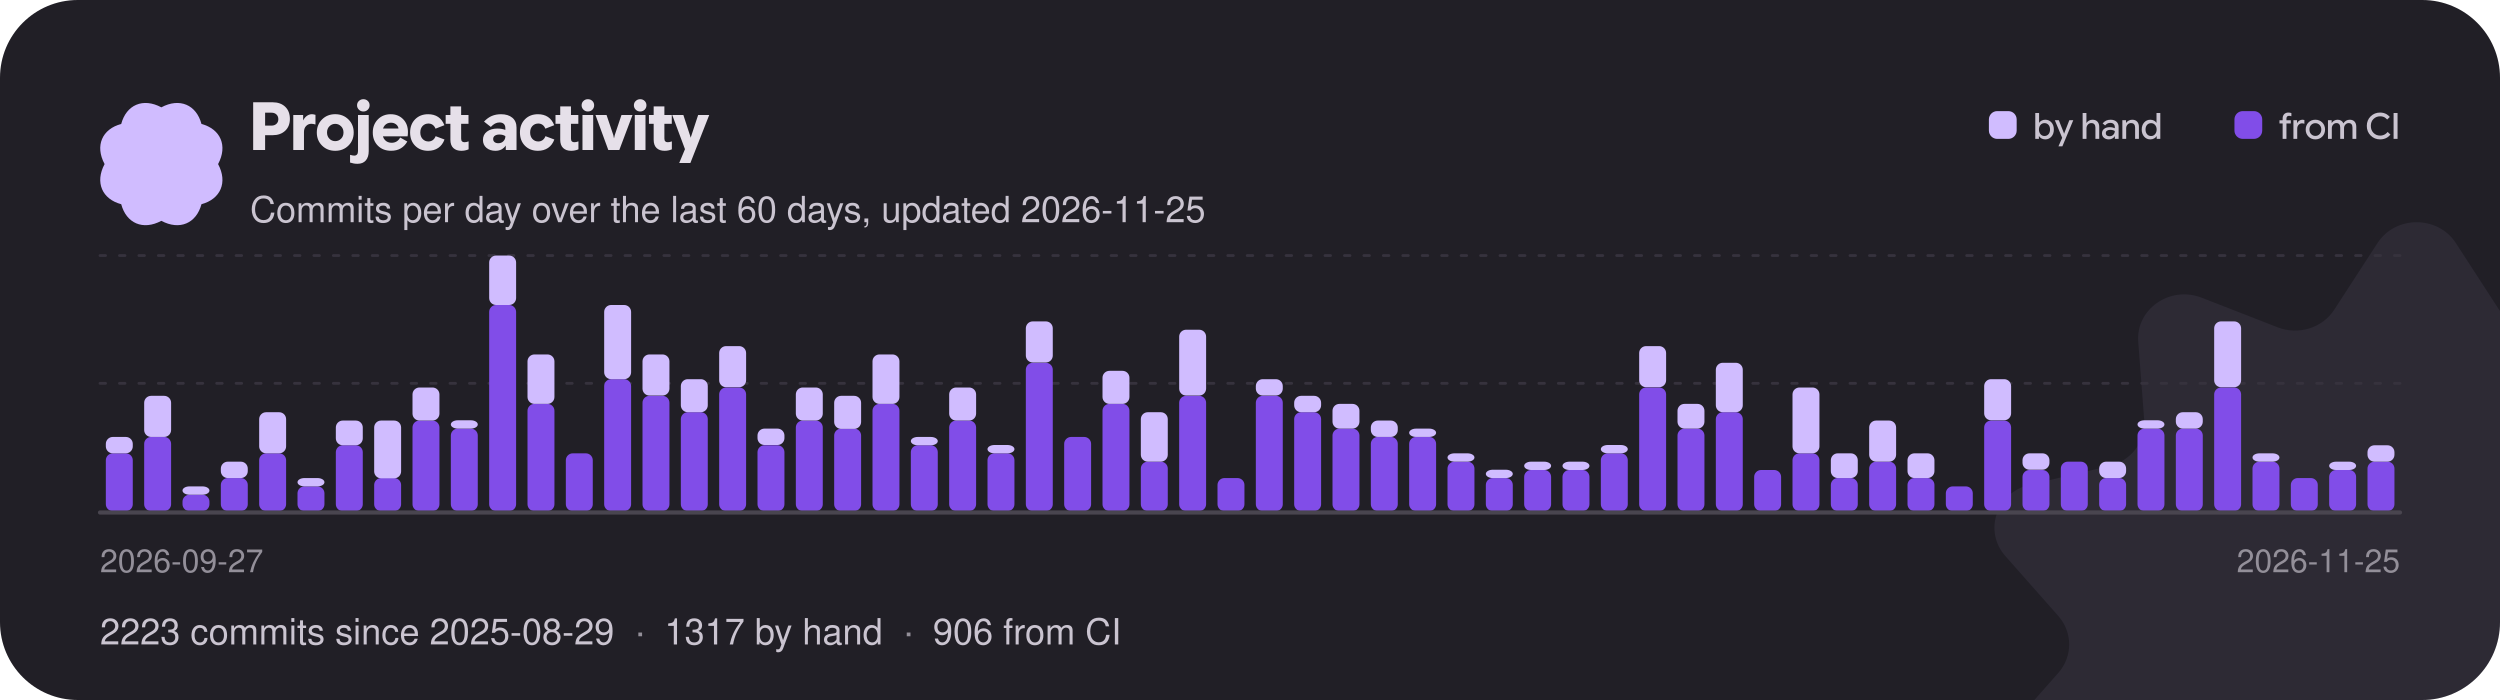
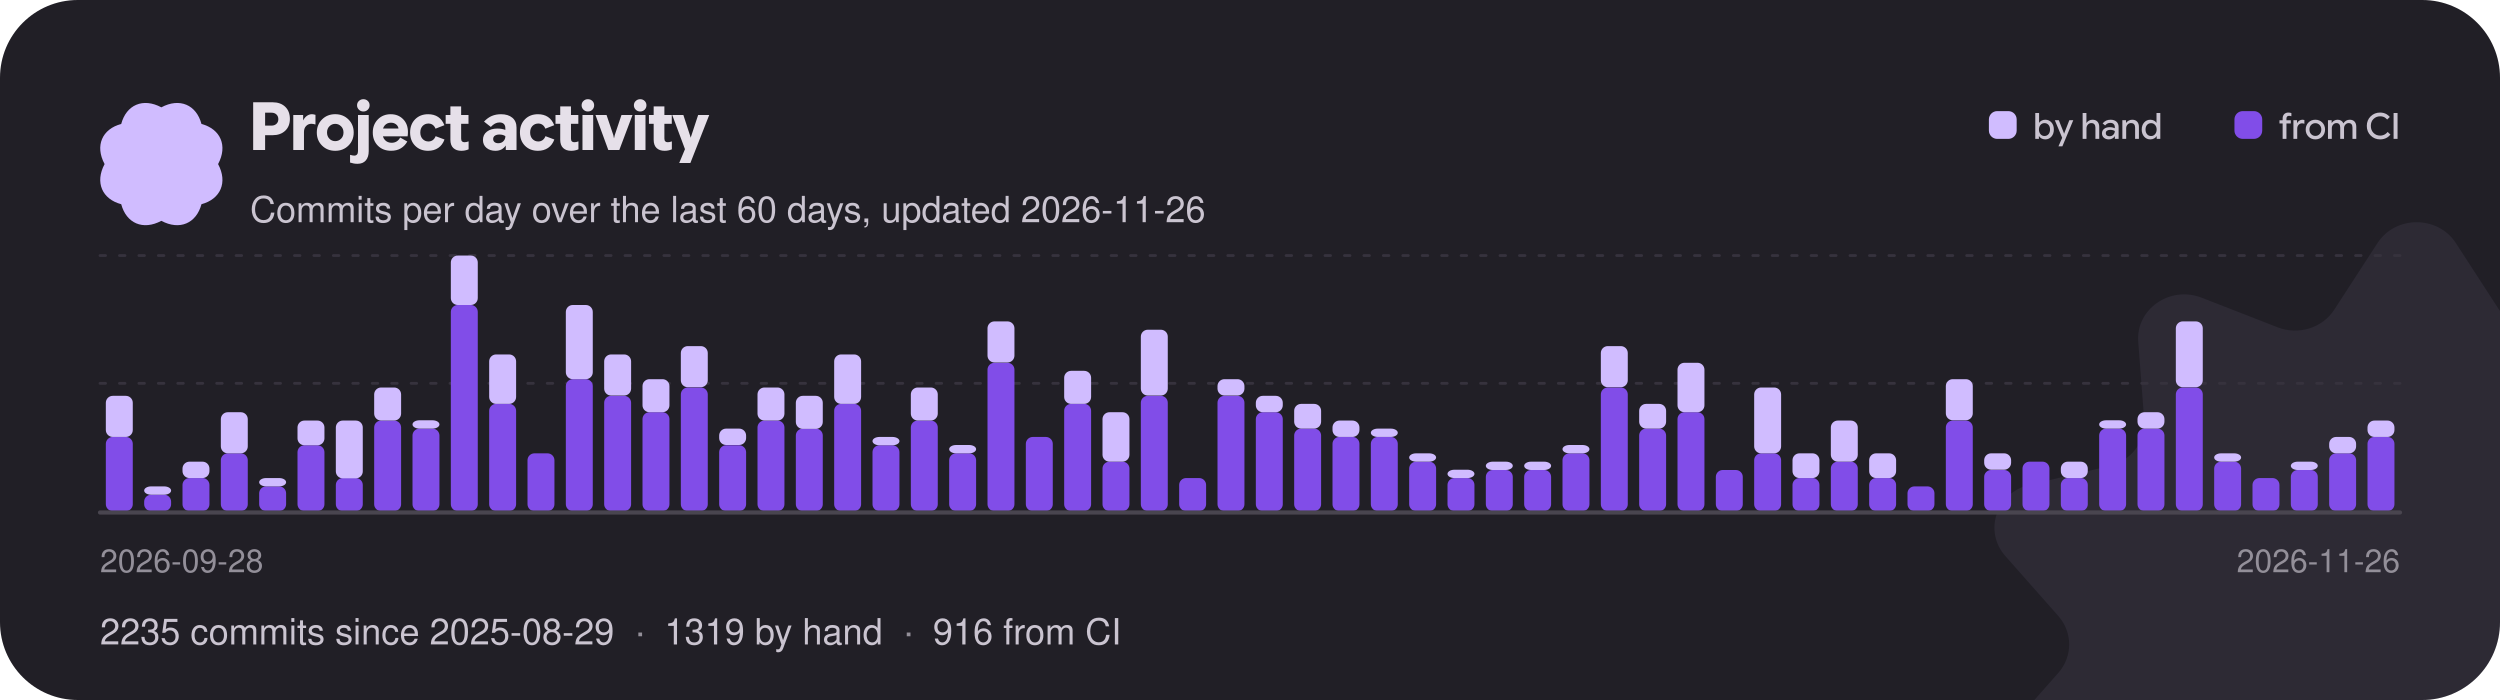
<svg xmlns="http://www.w3.org/2000/svg" width="900" height="252" viewBox="0 0 900 252" role="img" aria-label="Project activity: commits per day over the last 60 days">
  <style>text{font-family:"Google Sans Flex","Google Sans",-apple-system,"Segoe UI",Helvetica,Arial,sans-serif;font-weight:500}</style>
  <defs>
    <clipPath id="card">
      <rect width="900" height="252" rx="28" />
    </clipPath>
  </defs>
  <g clip-path="url(#card)">
    <rect width="900" height="252" fill="#211f26" />
    <g transform="translate(870 232) scale(0.95)">
      <g>
        <animateTransform attributeName="transform" type="rotate" from="0" to="360" dur="60s" repeatCount="indefinite" />
        <path transform="translate(-160 -160)" d="M145.149 7.904C151.979 -2.635 168.019 -2.635 174.849 7.904L191.239 33.165C195.729 40.093 204.799 42.91 212.689 39.83L241.469 28.603C253.479 23.92 266.449 32.932 265.509 45.3L263.239 74.95C262.609 83.08 268.209 90.45 276.489 92.4L306.679 99.49C319.269 102.45 324.229 117.03 315.859 126.51L295.799 149.21C290.299 155.44 290.299 164.56 295.799 170.79L315.859 193.49C324.229 202.97 319.269 217.55 306.679 220.51L276.489 227.6C268.209 229.55 262.609 236.92 263.239 245.05L265.509 274.7C266.449 287.07 253.479 296.08 241.469 291.4L212.689 280.17C204.799 277.09 195.729 279.91 191.239 286.84L174.849 312.1C168.019 322.63 151.979 322.63 145.149 312.1L128.759 286.84C124.269 279.91 115.199 277.09 107.309 280.17L78.529 291.4C66.519 296.08 53.549 287.07 54.489 274.7L56.759 245.05C57.389 236.92 51.789 229.55 43.509 227.6L13.319 220.51C0.729 217.55 -4.231 202.97 4.139 193.49L24.199 170.79C29.699 164.56 29.699 155.44 24.199 149.21L4.139 126.51C-4.231 117.03 0.729 102.45 13.319 99.49L43.509 92.4C51.789 90.45 57.389 83.08 56.759 74.95L54.489 45.3C53.549 32.932 66.519 23.92 78.529 28.603L107.309 39.83C115.199 42.91 124.269 40.093 128.759 33.165L145.149 7.904Z" fill="#d0bcff" fill-opacity="0.07" />
      </g>
    </g>
    <g transform="translate(58 59) scale(0.1375)">
      <g>
        <animateTransform attributeName="transform" type="rotate" from="360" to="0" dur="18s" repeatCount="indefinite" />
        <path transform="translate(-189.4 -189.5)" d="M338.584 189.998C364.427 238.164 344.902 281.771 295.066 295.061C281.771 344.902 238.164 364.422 189.998 338.584C141.831 364.427 98.225 344.902 84.934 295.066C35.098 281.771 15.573 238.164 41.416 189.998C15.573 141.831 35.098 98.225 84.934 84.934C98.225 35.098 141.831 15.573 189.998 41.416C238.164 15.573 281.771 35.098 295.061 84.934C344.902 98.225 364.422 141.831 338.584 189.998Z" fill="#d0bcff" />
      </g>
    </g>
    <path aria-hidden="true" transform="translate(90 54)" fill="#e6e0e9" d="M1.14 0Q1.14 0 1.14 0Q1.14 0 1.14 0V-17.18Q1.14 -17.18 1.14 -17.18Q1.14 -17.18 1.14 -17.18H8.16Q10.97 -17.18 12.67 -15.57Q14.36 -13.96 14.36 -11.18Q14.36 -8.52 12.66 -6.92Q10.96 -5.33 8.16 -5.33H3.62V-8.78H7.75Q8.83 -8.78 9.52 -9.42Q10.2 -10.06 10.2 -11.1Q10.2 -12.14 9.52 -12.79Q8.84 -13.43 7.76 -13.43H5.44V0Q5.44 0 5.44 0Q5.44 0 5.44 0ZM15.58 0Q15.58 0 15.58 0Q15.58 0 15.58 0V-12.6Q15.58 -12.6 15.58 -12.6Q15.58 -12.6 15.58 -12.6H19.13Q19.13 -12.6 19.13 -12.6Q19.13 -12.6 19.13 -12.6V-10.31L18.83 -10.66H19.15Q19.7 -11.78 20.56 -12.34Q21.41 -12.89 22.3 -12.89Q22.58 -12.89 22.87 -12.83Q23.16 -12.78 23.57 -12.66Q23.57 -12.66 23.57 -12.66Q23.57 -12.66 23.57 -12.66V-9.18Q23.57 -9.18 23.57 -9.18Q23.57 -9.18 23.57 -9.18Q23.11 -9.32 22.75 -9.38Q22.39 -9.44 22.08 -9.44Q20.99 -9.44 20.21 -8.65Q19.43 -7.86 19.43 -6.46V0Q19.43 0 19.43 0Q19.43 0 19.43 0ZM30.68 0.29Q27.83 0.29 25.94 -1.59Q24.05 -3.47 24.05 -6.3Q24.05 -9.13 25.94 -11.01Q27.83 -12.89 30.68 -12.89Q33.54 -12.89 35.44 -11Q37.33 -9.12 37.33 -6.3Q37.33 -3.47 35.44 -1.59Q33.54 0.29 30.68 0.29ZM30.68 -3.19Q31.91 -3.19 32.78 -4.06Q33.66 -4.92 33.66 -6.3Q33.66 -7.68 32.78 -8.54Q31.91 -9.41 30.68 -9.41Q29.46 -9.41 28.6 -8.54Q27.73 -7.68 27.73 -6.3Q27.73 -4.92 28.59 -4.06Q29.45 -3.19 30.68 -3.19ZM38.71 4.97Q37.96 4.97 37.37 4.86Q36.78 4.75 36.02 4.52Q36.02 4.52 36.02 4.52Q36.02 4.52 36.02 4.52V1.74Q36.02 1.74 36.02 1.74Q36.02 1.74 36.02 1.74Q36.55 1.88 36.9 1.95Q37.25 2.02 37.54 2.02Q38.17 2.02 38.53 1.61Q38.88 1.21 38.88 0.4V-12.6Q38.88 -12.6 38.88 -12.6Q38.88 -12.6 38.88 -12.6H42.74Q42.74 -12.6 42.74 -12.6Q42.74 -12.6 42.74 -12.6V0.41Q42.74 2.52 41.71 3.74Q40.67 4.97 38.71 4.97ZM40.8 -13.86Q39.86 -13.86 39.2 -14.52Q38.54 -15.18 38.54 -16.09Q38.54 -17.04 39.21 -17.66Q39.88 -18.29 40.8 -18.29Q41.77 -18.29 42.41 -17.66Q43.06 -17.04 43.06 -16.09Q43.06 -15.17 42.41 -14.51Q41.77 -13.86 40.8 -13.86ZM50.78 0.28Q47.84 0.28 46.02 -1.57Q44.2 -3.41 44.2 -6.3Q44.2 -9.13 46.01 -11Q47.83 -12.88 50.68 -12.88Q53.35 -12.88 55.1 -11.12Q56.86 -9.36 56.86 -6.46Q56.86 -6.08 56.83 -5.7Q56.8 -5.32 56.74 -4.91Q56.74 -4.91 56.74 -4.91Q56.74 -4.91 56.74 -4.91H46.08V-7.73H53.46Q53.33 -8.65 52.57 -9.24Q51.82 -9.83 50.72 -9.83Q49.37 -9.83 48.52 -8.87Q47.68 -7.91 47.68 -6.25Q47.68 -4.56 48.59 -3.58Q49.51 -2.6 50.99 -2.6Q52.01 -2.6 52.78 -3.07Q53.54 -3.53 54.07 -4.49Q54.07 -4.49 54.07 -4.49Q54.07 -4.49 54.07 -4.49L56.63 -3.05Q56.63 -3.05 56.63 -3.05Q56.63 -3.05 56.63 -3.05Q55.73 -1.46 54.28 -0.59Q52.84 0.28 50.78 0.28ZM64.13 0.29Q61.25 0.29 59.44 -1.54Q57.64 -3.37 57.64 -6.31Q57.64 -9.24 59.45 -11.06Q61.26 -12.88 64.14 -12.88Q66.25 -12.88 67.73 -11.89Q69.2 -10.91 69.98 -8.93Q69.98 -8.93 69.98 -8.93Q69.98 -8.93 69.98 -8.93L66.79 -7.68Q66.79 -7.68 66.79 -7.68Q66.79 -7.68 66.79 -7.68Q66.42 -8.59 65.77 -9.06Q65.12 -9.53 64.24 -9.53Q62.98 -9.53 62.14 -8.65Q61.31 -7.76 61.31 -6.31Q61.31 -4.85 62.15 -3.96Q62.99 -3.07 64.24 -3.07Q65.14 -3.07 65.81 -3.57Q66.48 -4.07 66.83 -4.98Q66.83 -4.98 66.83 -4.98Q66.83 -4.98 66.83 -4.98L70.02 -3.78Q70.02 -3.78 70.02 -3.78Q70.02 -3.78 70.02 -3.78Q69.3 -1.8 67.78 -0.76Q66.25 0.29 64.13 0.29ZM76.08 0.29Q74.27 0.29 73.21 -0.7Q72.14 -1.69 72.14 -3.71V-15.7Q72.14 -15.7 72.14 -15.7Q72.14 -15.7 72.14 -15.7H76.01Q76.01 -15.7 76.01 -15.7Q76.01 -15.7 76.01 -15.7V-4.18Q76.01 -3.42 76.32 -3.11Q76.63 -2.8 77.2 -2.8Q77.54 -2.8 77.9 -2.87Q78.25 -2.95 78.7 -3.11Q78.7 -3.11 78.7 -3.11Q78.7 -3.11 78.7 -3.11V-0.24Q78.7 -0.24 78.7 -0.24Q78.7 -0.24 78.7 -0.24Q78.04 0.04 77.4 0.16Q76.76 0.29 76.08 0.29ZM70.44 -9.43Q70.44 -9.43 70.44 -9.43Q70.44 -9.43 70.44 -9.43V-12.6Q70.44 -12.6 70.44 -12.6Q70.44 -12.6 70.44 -12.6H78.66Q78.66 -12.6 78.66 -12.6Q78.66 -12.6 78.66 -12.6V-9.43Q78.66 -9.43 78.66 -9.43Q78.66 -9.43 78.66 -9.43ZM88.34 0.29Q86.39 0.29 85.12 -0.78Q83.86 -1.85 83.86 -3.62Q83.86 -5.53 85.3 -6.62Q86.74 -7.72 89.05 -7.72Q89.87 -7.72 90.56 -7.6Q91.26 -7.48 91.93 -7.24V-7.86Q91.93 -8.84 91.39 -9.38Q90.84 -9.92 89.87 -9.92Q88.99 -9.92 88.21 -9.52Q87.43 -9.11 86.7 -8.3Q86.7 -8.3 86.7 -8.3Q86.7 -8.3 86.7 -8.3L84.25 -10.22Q84.25 -10.22 84.25 -10.22Q84.25 -10.22 84.25 -10.22Q85.58 -11.64 87.06 -12.26Q88.54 -12.88 90.37 -12.88Q92.93 -12.88 94.44 -11.62Q95.95 -10.37 95.95 -8.02V0Q95.95 0 95.95 0Q95.95 0 95.95 0H92.08Q92.08 0 92.08 0Q92.08 0 92.08 0V-2.41L92.68 -1.62H92.08Q91.46 -0.7 90.53 -0.2Q89.59 0.29 88.34 0.29ZM89.39 -2.44Q90.52 -2.44 91.22 -3.16Q91.93 -3.88 91.93 -4.91V-4.99Q91.48 -5.29 90.94 -5.43Q90.4 -5.57 89.78 -5.57Q88.75 -5.57 88.15 -5.15Q87.54 -4.73 87.54 -3.97Q87.54 -3.25 88.04 -2.84Q88.54 -2.44 89.39 -2.44ZM103.67 0.29Q100.79 0.29 98.98 -1.54Q97.18 -3.37 97.18 -6.31Q97.18 -9.24 98.99 -11.06Q100.8 -12.88 103.68 -12.88Q105.79 -12.88 107.27 -11.89Q108.74 -10.91 109.52 -8.93Q109.52 -8.93 109.52 -8.93Q109.52 -8.93 109.52 -8.93L106.33 -7.68Q106.33 -7.68 106.33 -7.68Q106.33 -7.68 106.33 -7.68Q105.96 -8.59 105.31 -9.06Q104.66 -9.53 103.78 -9.53Q102.52 -9.53 101.68 -8.65Q100.85 -7.76 100.85 -6.31Q100.85 -4.85 101.69 -3.96Q102.53 -3.07 103.78 -3.07Q104.68 -3.07 105.35 -3.57Q106.02 -4.07 106.37 -4.98Q106.37 -4.98 106.37 -4.98Q106.37 -4.98 106.37 -4.98L109.56 -3.78Q109.56 -3.78 109.56 -3.78Q109.56 -3.78 109.56 -3.78Q108.84 -1.8 107.32 -0.76Q105.79 0.29 103.67 0.29ZM115.62 0.29Q113.81 0.29 112.75 -0.7Q111.68 -1.69 111.68 -3.71V-15.7Q111.68 -15.7 111.68 -15.7Q111.68 -15.7 111.68 -15.7H115.55Q115.55 -15.7 115.55 -15.7Q115.55 -15.7 115.55 -15.7V-4.18Q115.55 -3.42 115.86 -3.11Q116.17 -2.8 116.74 -2.8Q117.08 -2.8 117.44 -2.87Q117.79 -2.95 118.24 -3.11Q118.24 -3.11 118.24 -3.11Q118.24 -3.11 118.24 -3.11V-0.24Q118.24 -0.24 118.24 -0.24Q118.24 -0.24 118.24 -0.24Q117.58 0.04 116.94 0.16Q116.3 0.29 115.62 0.29ZM109.98 -9.43Q109.98 -9.43 109.98 -9.43Q109.98 -9.43 109.98 -9.43V-12.6Q109.98 -12.6 109.98 -12.6Q109.98 -12.6 109.98 -12.6H118.2Q118.2 -12.6 118.2 -12.6Q118.2 -12.6 118.2 -12.6V-9.43Q118.2 -9.43 118.2 -9.43Q118.2 -9.43 118.2 -9.43ZM119.69 0Q119.69 0 119.69 0Q119.69 0 119.69 0V-12.6Q119.69 -12.6 119.69 -12.6Q119.69 -12.6 119.69 -12.6H123.55Q123.55 -12.6 123.55 -12.6Q123.55 -12.6 123.55 -12.6V0Q123.55 0 123.55 0Q123.55 0 123.55 0ZM121.63 -13.86Q120.7 -13.86 120.04 -14.52Q119.38 -15.18 119.38 -16.09Q119.38 -17.04 120.04 -17.66Q120.71 -18.29 121.63 -18.29Q122.6 -18.29 123.25 -17.66Q123.89 -17.04 123.89 -16.09Q123.89 -15.17 123.25 -14.51Q122.6 -13.86 121.63 -13.86ZM128.99 0Q128.99 0 128.99 0Q128.99 0 128.99 0L124.37 -12.6Q124.37 -12.6 124.37 -12.6Q124.37 -12.6 124.37 -12.6H128.36Q128.36 -12.6 128.36 -12.6Q128.36 -12.6 128.36 -12.6L130.79 -5.39L131.03 -4.21H131.05L131.32 -5.39L133.73 -12.6Q133.73 -12.6 133.73 -12.6Q133.73 -12.6 133.73 -12.6H137.7Q137.7 -12.6 137.7 -12.6Q137.7 -12.6 137.7 -12.6L132.95 0Q132.95 0 132.95 0Q132.95 0 132.95 0ZM138.52 0Q138.52 0 138.52 0Q138.52 0 138.52 0V-12.6Q138.52 -12.6 138.52 -12.6Q138.52 -12.6 138.52 -12.6H142.38Q142.38 -12.6 142.38 -12.6Q142.38 -12.6 142.38 -12.6V0Q142.38 0 142.38 0Q142.38 0 142.38 0ZM140.46 -13.86Q139.52 -13.86 138.86 -14.52Q138.2 -15.18 138.2 -16.09Q138.2 -17.04 138.87 -17.66Q139.54 -18.29 140.46 -18.29Q141.43 -18.29 142.07 -17.66Q142.72 -17.04 142.72 -16.09Q142.72 -15.17 142.07 -14.51Q141.43 -13.86 140.46 -13.86ZM149.26 0.29Q147.44 0.29 146.38 -0.7Q145.32 -1.69 145.32 -3.71V-15.7Q145.32 -15.7 145.32 -15.7Q145.32 -15.7 145.32 -15.7H149.18Q149.18 -15.7 149.18 -15.7Q149.18 -15.7 149.18 -15.7V-4.18Q149.18 -3.42 149.5 -3.11Q149.81 -2.8 150.37 -2.8Q150.72 -2.8 151.07 -2.87Q151.43 -2.95 151.87 -3.11Q151.87 -3.11 151.87 -3.11Q151.87 -3.11 151.87 -3.11V-0.24Q151.87 -0.24 151.87 -0.24Q151.87 -0.24 151.87 -0.24Q151.21 0.04 150.58 0.16Q149.94 0.29 149.26 0.29ZM143.62 -9.43Q143.62 -9.43 143.62 -9.43Q143.62 -9.43 143.62 -9.43V-12.6Q143.62 -12.6 143.62 -12.6Q143.62 -12.6 143.62 -12.6H151.84Q151.84 -12.6 151.84 -12.6Q151.84 -12.6 151.84 -12.6V-9.43Q151.84 -9.43 151.84 -9.43Q151.84 -9.43 151.84 -9.43ZM154.51 4.69Q154.51 4.69 154.49 4.73Q154.48 4.78 154.51 4.69L156.92 -1.09L156.86 0.42L152 -12.6Q152 -12.6 152 -12.6Q152 -12.6 152 -12.6H156.01Q156.01 -12.6 156.01 -12.6Q156.01 -12.6 156.01 -12.6L158.5 -4.96L158.64 -4.43H158.65L158.81 -4.94L161.33 -12.6Q161.33 -12.6 161.33 -12.6Q161.33 -12.6 161.33 -12.6H165.32Q165.32 -12.6 165.32 -12.6Q165.32 -12.6 165.32 -12.6L158.53 4.69Q158.52 4.73 158.53 4.71Q158.53 4.69 158.53 4.69Z" />
-     <text x="90" y="80" font-size="13" fill="#cac4d0">Commits per day over the last 60 days, updated 2026-11-25</text>
+     <text x="90" y="80" font-size="13" fill="#cac4d0">Commits per day over the last 60 days, updated 2026-11-26</text>
    <rect x="716.0" y="40" width="10" height="10" rx="3" fill="#d0bcff" />
    <path aria-hidden="true" transform="translate(732.0 50)" fill="#cac4d0" d="M4.29 0.18Q3.53 0.18 2.92 -0.16Q2.31 -0.5 2 -1.06H1.67L2 -1.37V0Q2 0 2 0Q2 0 2 0H0.7Q0.7 0 0.7 0Q0.7 0 0.7 0V-9.31Q0.7 -9.31 0.7 -9.31Q0.7 -9.31 0.7 -9.31H2.07Q2.07 -9.31 2.07 -9.31Q2.07 -9.31 2.07 -9.31V-5.65L2.05 -5.73Q2.36 -6.26 2.96 -6.58Q3.57 -6.9 4.3 -6.9Q5.63 -6.9 6.51 -5.94Q7.39 -4.97 7.39 -3.37Q7.39 -1.79 6.51 -0.81Q5.64 0.18 4.29 0.18ZM4.02 -1.04Q4.88 -1.04 5.44 -1.67Q6.01 -2.29 6.01 -3.37Q6.01 -4.44 5.45 -5.06Q4.88 -5.68 4.02 -5.68Q3.17 -5.68 2.6 -5.04Q2.02 -4.41 2.02 -3.37Q2.02 -2.37 2.59 -1.7Q3.15 -1.04 4.02 -1.04ZM9.04 2.67Q9.04 2.67 9.03 2.67Q9.03 2.68 9.04 2.67L10.53 -0.71L10.56 0.04L7.73 -6.73Q7.73 -6.73 7.73 -6.73Q7.73 -6.73 7.73 -6.73H9.17Q9.17 -6.73 9.17 -6.73Q9.17 -6.73 9.17 -6.73L10.94 -2.26L11.06 -1.87H11.09L11.22 -2.26L12.96 -6.73Q12.95 -6.73 12.96 -6.73Q12.96 -6.73 12.96 -6.73H14.38Q14.38 -6.73 14.38 -6.73Q14.38 -6.73 14.38 -6.73L10.46 2.67Q10.46 2.67 10.46 2.67Q10.46 2.67 10.46 2.67ZM17.75 0Q17.75 0 17.75 0Q17.75 0 17.75 0V-9.31Q17.75 -9.31 17.75 -9.31Q17.75 -9.31 17.75 -9.31H19.11Q19.11 -9.31 19.11 -9.31Q19.11 -9.31 19.11 -9.31V-5.73H19.13Q19.43 -6.25 20.02 -6.57Q20.6 -6.9 21.29 -6.9Q22.44 -6.9 23.08 -6.21Q23.72 -5.51 23.72 -4.34V0Q23.72 0 23.72 0Q23.72 0 23.72 0H22.35Q22.35 0 22.35 0Q22.35 0 22.35 0V-4.06Q22.35 -4.82 21.97 -5.26Q21.6 -5.69 20.86 -5.69Q20.15 -5.69 19.64 -5.14Q19.13 -4.58 19.13 -3.78V0Q19.13 0 19.13 0Q19.13 0 19.13 0ZM27.16 0.18Q26.08 0.18 25.4 -0.42Q24.71 -1.02 24.71 -1.99Q24.71 -3.02 25.48 -3.61Q26.25 -4.21 27.49 -4.21Q28.03 -4.21 28.51 -4.11Q28.98 -4 29.33 -3.84V-4.28Q29.33 -4.97 28.88 -5.37Q28.44 -5.77 27.7 -5.77Q27.12 -5.77 26.69 -5.54Q26.25 -5.32 25.84 -4.84Q25.84 -4.84 25.84 -4.84Q25.84 -4.84 25.84 -4.84L24.94 -5.58Q24.94 -5.58 24.94 -5.58Q24.94 -5.58 24.94 -5.58Q25.58 -6.3 26.25 -6.6Q26.92 -6.9 27.83 -6.9Q29.14 -6.9 29.92 -6.21Q30.7 -5.51 30.7 -4.32V0Q30.7 0 30.7 0Q30.7 0 30.7 0H29.35Q29.35 0 29.35 0Q29.35 0 29.35 0V-1.46L29.69 -0.99H29.33Q29.02 -0.45 28.45 -0.14Q27.88 0.18 27.16 0.18ZM27.45 -0.95Q28.24 -0.95 28.78 -1.49Q29.33 -2.03 29.33 -2.81V-2.83Q29.04 -3.02 28.61 -3.14Q28.18 -3.26 27.72 -3.26Q26.96 -3.26 26.52 -2.95Q26.08 -2.65 26.08 -2.07Q26.08 -1.55 26.45 -1.25Q26.83 -0.95 27.45 -0.95ZM32.05 0V-6.73Q32.05 -6.73 32.05 -6.73Q32.05 -6.73 32.05 -6.73H33.37Q33.37 -6.73 33.37 -6.73Q33.37 -6.73 33.37 -6.73V-5.53L33.2 -5.73H33.39Q33.7 -6.25 34.3 -6.57Q34.91 -6.9 35.58 -6.9Q36.73 -6.9 37.37 -6.21Q38.01 -5.52 38.01 -4.34V0Q38.01 0 38.01 0Q38.01 0 38.01 0H36.64Q36.64 0 36.64 0Q36.64 0 36.64 0V-4.06Q36.64 -4.83 36.27 -5.26Q35.9 -5.69 35.13 -5.69Q34.42 -5.69 33.92 -5.15Q33.42 -4.61 33.42 -3.8V0Q33.42 0 33.42 0Q33.42 0 33.42 0H32.05Q32.05 0 32.05 0Q32.05 0 32.05 0ZM42.11 0.18Q40.77 0.18 39.9 -0.8Q39.02 -1.77 39.02 -3.36Q39.02 -4.95 39.91 -5.92Q40.79 -6.9 42.13 -6.9Q42.86 -6.9 43.47 -6.57Q44.07 -6.25 44.36 -5.72L44.34 -5.65V-9.31Q44.34 -9.31 44.34 -9.31Q44.34 -9.31 44.34 -9.31H45.71Q45.71 -9.31 45.71 -9.31Q45.71 -9.31 45.71 -9.31V0Q45.71 0 45.71 0Q45.71 0 45.71 0H44.41Q44.41 0 44.41 0Q44.41 0 44.41 0V-1.29L44.64 -1.05H44.41Q44.1 -0.49 43.49 -0.16Q42.88 0.18 42.11 0.18ZM42.39 -1.03Q43.26 -1.03 43.82 -1.7Q44.39 -2.36 44.39 -3.37Q44.39 -4.39 43.81 -5.03Q43.24 -5.67 42.39 -5.67Q41.53 -5.67 40.96 -5.05Q40.39 -4.43 40.39 -3.36Q40.39 -2.29 40.96 -1.66Q41.53 -1.03 42.39 -1.03Z" />
    <rect x="804.4" y="40" width="10" height="10" rx="3" fill="#814de8" />
    <path aria-hidden="true" transform="translate(820.4 50)" fill="#cac4d0" d="M0.21 -5.55Q0.21 -5.55 0.21 -5.55Q0.21 -5.55 0.21 -5.55V-6.71Q0.21 -6.71 0.21 -6.71Q0.21 -6.71 0.21 -6.71H4.29Q4.29 -6.71 4.29 -6.71Q4.29 -6.71 4.29 -6.71V-5.55Q4.29 -5.55 4.29 -5.55Q4.29 -5.55 4.29 -5.55ZM1.35 0Q1.35 0 1.35 0Q1.35 0 1.35 0V-7.38Q1.35 -8.33 1.91 -8.91Q2.47 -9.48 3.41 -9.48Q3.67 -9.48 3.92 -9.44Q4.17 -9.41 4.5 -9.3Q4.5 -9.3 4.5 -9.3Q4.5 -9.3 4.5 -9.3V-8.15Q4.5 -8.15 4.5 -8.15Q4.5 -8.15 4.5 -8.15Q4.21 -8.24 4.01 -8.27Q3.82 -8.3 3.63 -8.3Q3.22 -8.3 2.97 -8.05Q2.72 -7.81 2.72 -7.31V-6.38V-6.14V0Q2.72 0 2.72 0Q2.72 0 2.72 0ZM5.23 0Q5.23 0 5.23 0Q5.23 0 5.23 0V-6.73Q5.23 -6.73 5.23 -6.73Q5.23 -6.73 5.23 -6.73H6.53Q6.53 -6.73 6.53 -6.73Q6.53 -6.73 6.53 -6.73V-5.53L6.4 -5.67H6.56Q6.82 -6.24 7.35 -6.57Q7.87 -6.9 8.43 -6.9Q8.57 -6.9 8.74 -6.88Q8.9 -6.86 9.18 -6.79Q9.18 -6.79 9.18 -6.79Q9.18 -6.79 9.18 -6.79V-5.45Q9.18 -5.45 9.18 -5.45Q9.18 -5.45 9.18 -5.45Q8.85 -5.55 8.65 -5.58Q8.46 -5.6 8.33 -5.6Q7.62 -5.6 7.11 -5.07Q6.6 -4.53 6.6 -3.67V0Q6.6 0 6.6 0Q6.6 0 6.6 0ZM13.13 0.18Q11.63 0.18 10.64 -0.84Q9.65 -1.85 9.65 -3.37Q9.65 -4.89 10.64 -5.9Q11.63 -6.9 13.13 -6.9Q14.62 -6.9 15.62 -5.9Q16.62 -4.89 16.62 -3.37Q16.62 -1.85 15.63 -0.84Q14.63 0.18 13.13 0.18ZM13.13 -1.07Q14.02 -1.07 14.64 -1.71Q15.27 -2.35 15.27 -3.37Q15.27 -4.39 14.64 -5.03Q14.01 -5.66 13.13 -5.66Q12.24 -5.66 11.62 -5.03Q11 -4.39 11 -3.37Q11 -2.35 11.62 -1.71Q12.23 -1.07 13.13 -1.07ZM17.67 0Q17.67 0 17.67 0Q17.67 0 17.67 0V-6.73Q17.67 -6.73 17.67 -6.73Q17.67 -6.73 17.67 -6.73H19Q19 -6.73 19 -6.73Q19 -6.73 19 -6.73V-5.58L18.87 -5.73H19.03Q19.32 -6.25 19.9 -6.57Q20.47 -6.9 21.16 -6.9Q21.89 -6.9 22.45 -6.54Q23.01 -6.17 23.22 -5.58Q23.61 -6.23 24.2 -6.57Q24.8 -6.9 25.52 -6.9Q26.64 -6.9 27.25 -6.22Q27.86 -5.53 27.86 -4.35V0Q27.86 0 27.86 0Q27.86 0 27.86 0H26.49Q26.49 0 26.49 0Q26.49 0 26.49 0V-4.06Q26.49 -4.85 26.15 -5.27Q25.8 -5.69 25.12 -5.69Q24.43 -5.69 23.94 -5.15Q23.45 -4.61 23.45 -3.79V0Q23.45 0 23.45 0Q23.45 0 23.45 0H22.08Q22.08 0 22.08 0Q22.08 0 22.08 0V-4.04Q22.08 -4.84 21.73 -5.26Q21.38 -5.69 20.7 -5.69Q20.02 -5.69 19.54 -5.14Q19.05 -4.6 19.05 -3.78V0Q19.05 0 19.05 0Q19.05 0 19.05 0ZM36.47 0.18Q34.41 0.18 33.03 -1.21Q31.65 -2.59 31.65 -4.67Q31.65 -6.76 33.04 -8.12Q34.42 -9.48 36.46 -9.48Q37.13 -9.48 37.75 -9.31Q38.37 -9.14 38.87 -8.82Q39.38 -8.51 39.94 -7.9Q39.94 -7.9 39.94 -7.9Q39.94 -7.9 39.94 -7.9L38.98 -6.96Q38.98 -6.96 38.98 -6.96Q38.98 -6.96 38.98 -6.96Q38.49 -7.47 38.15 -7.69Q37.82 -7.9 37.4 -8.01Q36.99 -8.13 36.48 -8.13Q35.05 -8.13 34.07 -7.18Q33.1 -6.23 33.1 -4.68Q33.1 -3.14 34.06 -2.16Q35.03 -1.18 36.48 -1.18Q37 -1.18 37.46 -1.33Q37.93 -1.47 38.32 -1.73Q38.72 -2 39.16 -2.5Q39.16 -2.5 39.16 -2.5Q39.16 -2.5 39.16 -2.5L40.16 -1.54Q40.16 -1.54 40.16 -1.54Q40.16 -1.54 40.16 -1.54Q39.53 -0.83 38.99 -0.5Q38.45 -0.17 37.82 0Q37.19 0.18 36.47 0.18ZM41.29 0Q41.29 0 41.29 0Q41.29 0 41.29 0V-9.31Q41.29 -9.31 41.29 -9.31Q41.29 -9.31 41.29 -9.31H42.72Q42.72 -9.31 42.72 -9.31Q42.72 -9.31 42.72 -9.31V0Q42.72 0 42.72 0Q42.72 0 42.72 0Z" />
    <line x1="36" y1="138.0" x2="864" y2="138.0" stroke="#36323d" stroke-dasharray="2 5" stroke-linecap="round" />
    <line x1="36" y1="92.0" x2="864" y2="92.0" stroke="#36323d" stroke-dasharray="2 5" stroke-linecap="round" />
-     <rect x="38.1" y="163.2" width="9.7" height="20.8" rx="2.5" fill="#814de8" />
-     <rect x="38.1" y="157.3" width="9.7" height="5.9" rx="2.5" fill="#d0bcff" />
-     <rect x="51.9" y="157.3" width="9.7" height="26.7" rx="2.5" fill="#814de8" />
-     <rect x="51.9" y="142.5" width="9.7" height="14.8" rx="2.5" fill="#d0bcff" />
-     <rect x="65.7" y="178.1" width="9.7" height="5.9" rx="2.5" fill="#814de8" />
-     <rect x="65.7" y="175.1" width="9.7" height="3.0" rx="2.5" fill="#d0bcff" />
-     <rect x="79.5" y="172.1" width="9.7" height="11.9" rx="2.5" fill="#814de8" />
-     <rect x="79.5" y="166.2" width="9.7" height="5.9" rx="2.5" fill="#d0bcff" />
-     <rect x="93.3" y="163.2" width="9.7" height="20.8" rx="2.5" fill="#814de8" />
-     <rect x="93.3" y="148.4" width="9.7" height="14.8" rx="2.5" fill="#d0bcff" />
-     <rect x="107.1" y="175.1" width="9.7" height="8.9" rx="2.5" fill="#814de8" />
-     <rect x="107.1" y="172.1" width="9.7" height="3.0" rx="2.5" fill="#d0bcff" />
-     <rect x="120.9" y="160.3" width="9.7" height="23.7" rx="2.5" fill="#814de8" />
-     <rect x="120.9" y="151.4" width="9.7" height="8.9" rx="2.5" fill="#d0bcff" />
-     <rect x="134.7" y="172.1" width="9.7" height="11.9" rx="2.5" fill="#814de8" />
-     <rect x="134.7" y="151.4" width="9.7" height="20.8" rx="2.5" fill="#d0bcff" />
-     <rect x="148.5" y="151.4" width="9.7" height="32.6" rx="2.5" fill="#814de8" />
-     <rect x="148.5" y="139.5" width="9.7" height="11.9" rx="2.5" fill="#d0bcff" />
-     <rect x="162.3" y="154.3" width="9.7" height="29.7" rx="2.5" fill="#814de8" />
-     <rect x="162.3" y="151.3" width="9.7" height="3.0" rx="2.5" fill="#d0bcff" />
-     <rect x="176.1" y="109.8" width="9.7" height="74.2" rx="2.5" fill="#814de8" />
-     <rect x="176.1" y="92.0" width="9.7" height="17.8" rx="2.5" fill="#d0bcff" />
-     <rect x="189.9" y="145.4" width="9.7" height="38.6" rx="2.5" fill="#814de8" />
-     <rect x="189.9" y="127.6" width="9.7" height="17.8" rx="2.5" fill="#d0bcff" />
-     <rect x="203.7" y="163.2" width="9.7" height="20.8" rx="2.5" fill="#814de8" />
-     <rect x="217.5" y="136.5" width="9.7" height="47.5" rx="2.5" fill="#814de8" />
-     <rect x="217.5" y="109.8" width="9.7" height="26.7" rx="2.5" fill="#d0bcff" />
-     <rect x="231.3" y="142.5" width="9.7" height="41.5" rx="2.5" fill="#814de8" />
-     <rect x="231.3" y="127.6" width="9.7" height="14.8" rx="2.5" fill="#d0bcff" />
-     <rect x="245.1" y="148.4" width="9.7" height="35.6" rx="2.5" fill="#814de8" />
-     <rect x="245.1" y="136.5" width="9.7" height="11.9" rx="2.5" fill="#d0bcff" />
-     <rect x="258.9" y="139.5" width="9.7" height="44.5" rx="2.5" fill="#814de8" />
-     <rect x="258.9" y="124.6" width="9.7" height="14.8" rx="2.5" fill="#d0bcff" />
-     <rect x="272.7" y="160.3" width="9.7" height="23.7" rx="2.5" fill="#814de8" />
-     <rect x="272.7" y="154.3" width="9.7" height="5.9" rx="2.5" fill="#d0bcff" />
-     <rect x="286.5" y="151.4" width="9.7" height="32.6" rx="2.5" fill="#814de8" />
-     <rect x="286.5" y="139.5" width="9.7" height="11.9" rx="2.5" fill="#d0bcff" />
-     <rect x="300.3" y="154.3" width="9.7" height="29.7" rx="2.5" fill="#814de8" />
-     <rect x="300.3" y="142.5" width="9.7" height="11.9" rx="2.5" fill="#d0bcff" />
-     <rect x="314.1" y="145.4" width="9.7" height="38.6" rx="2.5" fill="#814de8" />
-     <rect x="314.1" y="127.6" width="9.7" height="17.8" rx="2.5" fill="#d0bcff" />
-     <rect x="327.9" y="160.3" width="9.7" height="23.7" rx="2.5" fill="#814de8" />
-     <rect x="327.9" y="157.3" width="9.7" height="3.0" rx="2.5" fill="#d0bcff" />
-     <rect x="341.7" y="151.4" width="9.7" height="32.6" rx="2.5" fill="#814de8" />
-     <rect x="341.7" y="139.5" width="9.7" height="11.9" rx="2.5" fill="#d0bcff" />
-     <rect x="355.5" y="163.2" width="9.7" height="20.8" rx="2.5" fill="#814de8" />
-     <rect x="355.5" y="160.2" width="9.7" height="3.0" rx="2.5" fill="#d0bcff" />
-     <rect x="369.3" y="130.6" width="9.7" height="53.4" rx="2.5" fill="#814de8" />
-     <rect x="369.3" y="115.7" width="9.7" height="14.8" rx="2.5" fill="#d0bcff" />
-     <rect x="383.1" y="157.3" width="9.7" height="26.7" rx="2.5" fill="#814de8" />
-     <rect x="396.9" y="145.4" width="9.7" height="38.6" rx="2.5" fill="#814de8" />
-     <rect x="396.9" y="133.5" width="9.7" height="11.9" rx="2.5" fill="#d0bcff" />
-     <rect x="410.7" y="166.2" width="9.7" height="17.8" rx="2.5" fill="#814de8" />
-     <rect x="410.7" y="148.4" width="9.7" height="17.8" rx="2.5" fill="#d0bcff" />
-     <rect x="424.5" y="142.5" width="9.7" height="41.5" rx="2.5" fill="#814de8" />
-     <rect x="424.5" y="118.7" width="9.7" height="23.7" rx="2.5" fill="#d0bcff" />
-     <rect x="438.3" y="172.1" width="9.7" height="11.9" rx="2.5" fill="#814de8" />
-     <rect x="452.1" y="142.5" width="9.7" height="41.5" rx="2.5" fill="#814de8" />
-     <rect x="452.1" y="136.5" width="9.7" height="5.9" rx="2.5" fill="#d0bcff" />
-     <rect x="465.9" y="148.4" width="9.7" height="35.6" rx="2.5" fill="#814de8" />
-     <rect x="465.9" y="142.5" width="9.7" height="5.9" rx="2.5" fill="#d0bcff" />
-     <rect x="479.7" y="154.3" width="9.7" height="29.7" rx="2.5" fill="#814de8" />
-     <rect x="479.7" y="145.4" width="9.7" height="8.9" rx="2.5" fill="#d0bcff" />
+     <rect x="38.1" y="157.3" width="9.7" height="26.7" rx="2.5" fill="#814de8" />
+     <rect x="38.1" y="142.5" width="9.7" height="14.8" rx="2.5" fill="#d0bcff" />
+     <rect x="51.9" y="178.1" width="9.7" height="5.9" rx="2.5" fill="#814de8" />
+     <rect x="51.9" y="175.1" width="9.7" height="3.0" rx="2.5" fill="#d0bcff" />
+     <rect x="65.7" y="172.1" width="9.7" height="11.9" rx="2.5" fill="#814de8" />
+     <rect x="65.7" y="166.2" width="9.7" height="5.9" rx="2.5" fill="#d0bcff" />
+     <rect x="79.5" y="163.2" width="9.7" height="20.8" rx="2.5" fill="#814de8" />
+     <rect x="79.5" y="148.4" width="9.7" height="14.8" rx="2.5" fill="#d0bcff" />
+     <rect x="93.3" y="175.1" width="9.7" height="8.9" rx="2.5" fill="#814de8" />
+     <rect x="93.3" y="172.1" width="9.7" height="3.0" rx="2.5" fill="#d0bcff" />
+     <rect x="107.1" y="160.3" width="9.7" height="23.7" rx="2.5" fill="#814de8" />
+     <rect x="107.1" y="151.4" width="9.7" height="8.9" rx="2.5" fill="#d0bcff" />
+     <rect x="120.9" y="172.1" width="9.7" height="11.9" rx="2.5" fill="#814de8" />
+     <rect x="120.9" y="151.4" width="9.7" height="20.8" rx="2.5" fill="#d0bcff" />
+     <rect x="134.7" y="151.4" width="9.7" height="32.6" rx="2.5" fill="#814de8" />
+     <rect x="134.7" y="139.5" width="9.7" height="11.9" rx="2.5" fill="#d0bcff" />
+     <rect x="148.5" y="154.3" width="9.7" height="29.7" rx="2.5" fill="#814de8" />
+     <rect x="148.5" y="151.3" width="9.7" height="3.0" rx="2.5" fill="#d0bcff" />
+     <rect x="162.3" y="109.8" width="9.7" height="74.2" rx="2.5" fill="#814de8" />
+     <rect x="162.3" y="92.0" width="9.7" height="17.8" rx="2.5" fill="#d0bcff" />
+     <rect x="176.1" y="145.4" width="9.7" height="38.6" rx="2.5" fill="#814de8" />
+     <rect x="176.1" y="127.6" width="9.7" height="17.8" rx="2.5" fill="#d0bcff" />
+     <rect x="189.9" y="163.2" width="9.7" height="20.8" rx="2.5" fill="#814de8" />
+     <rect x="203.7" y="136.5" width="9.7" height="47.5" rx="2.5" fill="#814de8" />
+     <rect x="203.7" y="109.8" width="9.7" height="26.7" rx="2.5" fill="#d0bcff" />
+     <rect x="217.5" y="142.5" width="9.7" height="41.5" rx="2.5" fill="#814de8" />
+     <rect x="217.5" y="127.6" width="9.7" height="14.8" rx="2.5" fill="#d0bcff" />
+     <rect x="231.3" y="148.4" width="9.7" height="35.6" rx="2.5" fill="#814de8" />
+     <rect x="231.3" y="136.5" width="9.7" height="11.9" rx="2.5" fill="#d0bcff" />
+     <rect x="245.1" y="139.5" width="9.7" height="44.5" rx="2.5" fill="#814de8" />
+     <rect x="245.1" y="124.6" width="9.7" height="14.8" rx="2.5" fill="#d0bcff" />
+     <rect x="258.9" y="160.3" width="9.7" height="23.7" rx="2.5" fill="#814de8" />
+     <rect x="258.9" y="154.3" width="9.7" height="5.9" rx="2.5" fill="#d0bcff" />
+     <rect x="272.7" y="151.4" width="9.7" height="32.6" rx="2.5" fill="#814de8" />
+     <rect x="272.7" y="139.5" width="9.7" height="11.9" rx="2.5" fill="#d0bcff" />
+     <rect x="286.5" y="154.3" width="9.7" height="29.7" rx="2.5" fill="#814de8" />
+     <rect x="286.5" y="142.5" width="9.7" height="11.9" rx="2.5" fill="#d0bcff" />
+     <rect x="300.3" y="145.4" width="9.7" height="38.6" rx="2.5" fill="#814de8" />
+     <rect x="300.3" y="127.6" width="9.7" height="17.8" rx="2.5" fill="#d0bcff" />
+     <rect x="314.1" y="160.3" width="9.7" height="23.7" rx="2.5" fill="#814de8" />
+     <rect x="314.1" y="157.3" width="9.7" height="3.0" rx="2.5" fill="#d0bcff" />
+     <rect x="327.9" y="151.4" width="9.7" height="32.6" rx="2.5" fill="#814de8" />
+     <rect x="327.9" y="139.5" width="9.7" height="11.9" rx="2.5" fill="#d0bcff" />
+     <rect x="341.7" y="163.2" width="9.7" height="20.8" rx="2.5" fill="#814de8" />
+     <rect x="341.7" y="160.2" width="9.7" height="3.0" rx="2.5" fill="#d0bcff" />
+     <rect x="355.5" y="130.6" width="9.7" height="53.4" rx="2.5" fill="#814de8" />
+     <rect x="355.5" y="115.7" width="9.7" height="14.8" rx="2.5" fill="#d0bcff" />
+     <rect x="369.3" y="157.3" width="9.7" height="26.7" rx="2.5" fill="#814de8" />
+     <rect x="383.1" y="145.4" width="9.7" height="38.6" rx="2.5" fill="#814de8" />
+     <rect x="383.1" y="133.5" width="9.7" height="11.9" rx="2.5" fill="#d0bcff" />
+     <rect x="396.9" y="166.2" width="9.7" height="17.8" rx="2.5" fill="#814de8" />
+     <rect x="396.9" y="148.4" width="9.7" height="17.8" rx="2.5" fill="#d0bcff" />
+     <rect x="410.7" y="142.5" width="9.7" height="41.5" rx="2.5" fill="#814de8" />
+     <rect x="410.7" y="118.7" width="9.7" height="23.7" rx="2.5" fill="#d0bcff" />
+     <rect x="424.5" y="172.1" width="9.7" height="11.9" rx="2.5" fill="#814de8" />
+     <rect x="438.3" y="142.5" width="9.7" height="41.5" rx="2.5" fill="#814de8" />
+     <rect x="438.3" y="136.5" width="9.7" height="5.9" rx="2.5" fill="#d0bcff" />
+     <rect x="452.1" y="148.4" width="9.7" height="35.6" rx="2.5" fill="#814de8" />
+     <rect x="452.1" y="142.5" width="9.7" height="5.9" rx="2.5" fill="#d0bcff" />
+     <rect x="465.9" y="154.3" width="9.7" height="29.7" rx="2.5" fill="#814de8" />
+     <rect x="465.9" y="145.4" width="9.7" height="8.9" rx="2.5" fill="#d0bcff" />
+     <rect x="479.7" y="157.3" width="9.7" height="26.7" rx="2.5" fill="#814de8" />
+     <rect x="479.7" y="151.4" width="9.7" height="5.9" rx="2.5" fill="#d0bcff" />
    <rect x="493.5" y="157.3" width="9.7" height="26.7" rx="2.5" fill="#814de8" />
-     <rect x="493.5" y="151.4" width="9.7" height="5.9" rx="2.5" fill="#d0bcff" />
-     <rect x="507.3" y="157.3" width="9.7" height="26.7" rx="2.5" fill="#814de8" />
-     <rect x="507.3" y="154.3" width="9.7" height="3.0" rx="2.5" fill="#d0bcff" />
-     <rect x="521.1" y="166.2" width="9.7" height="17.8" rx="2.5" fill="#814de8" />
-     <rect x="521.1" y="163.2" width="9.7" height="3.0" rx="2.5" fill="#d0bcff" />
-     <rect x="534.9" y="172.1" width="9.7" height="11.9" rx="2.5" fill="#814de8" />
-     <rect x="534.9" y="169.1" width="9.7" height="3.0" rx="2.5" fill="#d0bcff" />
+     <rect x="493.5" y="154.3" width="9.7" height="3.0" rx="2.5" fill="#d0bcff" />
+     <rect x="507.3" y="166.2" width="9.7" height="17.8" rx="2.5" fill="#814de8" />
+     <rect x="507.3" y="163.2" width="9.7" height="3.0" rx="2.5" fill="#d0bcff" />
+     <rect x="521.1" y="172.1" width="9.7" height="11.9" rx="2.5" fill="#814de8" />
+     <rect x="521.1" y="169.1" width="9.7" height="3.0" rx="2.5" fill="#d0bcff" />
+     <rect x="534.9" y="169.2" width="9.7" height="14.8" rx="2.5" fill="#814de8" />
+     <rect x="534.9" y="166.2" width="9.7" height="3.0" rx="2.5" fill="#d0bcff" />
    <rect x="548.7" y="169.2" width="9.7" height="14.8" rx="2.5" fill="#814de8" />
    <rect x="548.7" y="166.2" width="9.7" height="3.0" rx="2.5" fill="#d0bcff" />
-     <rect x="562.5" y="169.2" width="9.7" height="14.8" rx="2.5" fill="#814de8" />
-     <rect x="562.5" y="166.2" width="9.7" height="3.0" rx="2.5" fill="#d0bcff" />
-     <rect x="576.3" y="163.2" width="9.7" height="20.8" rx="2.5" fill="#814de8" />
-     <rect x="576.3" y="160.2" width="9.7" height="3.0" rx="2.5" fill="#d0bcff" />
-     <rect x="590.1" y="139.5" width="9.7" height="44.5" rx="2.5" fill="#814de8" />
-     <rect x="590.1" y="124.6" width="9.7" height="14.8" rx="2.5" fill="#d0bcff" />
-     <rect x="603.9" y="154.3" width="9.7" height="29.7" rx="2.5" fill="#814de8" />
-     <rect x="603.9" y="145.4" width="9.7" height="8.9" rx="2.5" fill="#d0bcff" />
-     <rect x="617.7" y="148.4" width="9.7" height="35.6" rx="2.5" fill="#814de8" />
-     <rect x="617.7" y="130.6" width="9.7" height="17.8" rx="2.5" fill="#d0bcff" />
-     <rect x="631.5" y="169.2" width="9.7" height="14.8" rx="2.5" fill="#814de8" />
-     <rect x="645.3" y="163.2" width="9.7" height="20.8" rx="2.5" fill="#814de8" />
-     <rect x="645.3" y="139.5" width="9.7" height="23.7" rx="2.5" fill="#d0bcff" />
-     <rect x="659.1" y="172.1" width="9.7" height="11.9" rx="2.5" fill="#814de8" />
-     <rect x="659.1" y="163.2" width="9.7" height="8.9" rx="2.5" fill="#d0bcff" />
-     <rect x="672.9" y="166.2" width="9.7" height="17.8" rx="2.5" fill="#814de8" />
-     <rect x="672.9" y="151.4" width="9.7" height="14.8" rx="2.5" fill="#d0bcff" />
-     <rect x="686.7" y="172.1" width="9.7" height="11.9" rx="2.5" fill="#814de8" />
-     <rect x="686.7" y="163.2" width="9.7" height="8.9" rx="2.5" fill="#d0bcff" />
-     <rect x="700.5" y="175.1" width="9.7" height="8.9" rx="2.5" fill="#814de8" />
-     <rect x="714.3" y="151.4" width="9.7" height="32.6" rx="2.5" fill="#814de8" />
-     <rect x="714.3" y="136.5" width="9.7" height="14.8" rx="2.5" fill="#d0bcff" />
-     <rect x="728.1" y="169.2" width="9.7" height="14.8" rx="2.5" fill="#814de8" />
-     <rect x="728.1" y="163.2" width="9.7" height="5.9" rx="2.5" fill="#d0bcff" />
-     <rect x="741.9" y="166.2" width="9.7" height="17.8" rx="2.5" fill="#814de8" />
-     <rect x="755.7" y="172.1" width="9.7" height="11.9" rx="2.5" fill="#814de8" />
-     <rect x="755.7" y="166.2" width="9.7" height="5.9" rx="2.5" fill="#d0bcff" />
+     <rect x="562.5" y="163.2" width="9.7" height="20.8" rx="2.5" fill="#814de8" />
+     <rect x="562.5" y="160.2" width="9.7" height="3.0" rx="2.5" fill="#d0bcff" />
+     <rect x="576.3" y="139.5" width="9.7" height="44.5" rx="2.5" fill="#814de8" />
+     <rect x="576.3" y="124.6" width="9.7" height="14.8" rx="2.5" fill="#d0bcff" />
+     <rect x="590.1" y="154.3" width="9.7" height="29.7" rx="2.5" fill="#814de8" />
+     <rect x="590.1" y="145.4" width="9.7" height="8.9" rx="2.5" fill="#d0bcff" />
+     <rect x="603.9" y="148.4" width="9.7" height="35.6" rx="2.5" fill="#814de8" />
+     <rect x="603.9" y="130.6" width="9.7" height="17.8" rx="2.5" fill="#d0bcff" />
+     <rect x="617.7" y="169.2" width="9.7" height="14.8" rx="2.5" fill="#814de8" />
+     <rect x="631.5" y="163.2" width="9.7" height="20.8" rx="2.5" fill="#814de8" />
+     <rect x="631.5" y="139.5" width="9.7" height="23.7" rx="2.5" fill="#d0bcff" />
+     <rect x="645.3" y="172.1" width="9.7" height="11.9" rx="2.5" fill="#814de8" />
+     <rect x="645.3" y="163.2" width="9.7" height="8.9" rx="2.5" fill="#d0bcff" />
+     <rect x="659.1" y="166.2" width="9.7" height="17.8" rx="2.5" fill="#814de8" />
+     <rect x="659.1" y="151.4" width="9.7" height="14.8" rx="2.5" fill="#d0bcff" />
+     <rect x="672.9" y="172.1" width="9.7" height="11.9" rx="2.5" fill="#814de8" />
+     <rect x="672.9" y="163.2" width="9.7" height="8.9" rx="2.5" fill="#d0bcff" />
+     <rect x="686.7" y="175.1" width="9.7" height="8.9" rx="2.5" fill="#814de8" />
+     <rect x="700.5" y="151.4" width="9.7" height="32.6" rx="2.5" fill="#814de8" />
+     <rect x="700.5" y="136.5" width="9.7" height="14.8" rx="2.5" fill="#d0bcff" />
+     <rect x="714.3" y="169.2" width="9.7" height="14.8" rx="2.5" fill="#814de8" />
+     <rect x="714.3" y="163.2" width="9.7" height="5.9" rx="2.5" fill="#d0bcff" />
+     <rect x="728.1" y="166.2" width="9.7" height="17.8" rx="2.5" fill="#814de8" />
+     <rect x="741.9" y="172.1" width="9.7" height="11.9" rx="2.5" fill="#814de8" />
+     <rect x="741.9" y="166.2" width="9.7" height="5.9" rx="2.5" fill="#d0bcff" />
+     <rect x="755.7" y="154.3" width="9.7" height="29.7" rx="2.5" fill="#814de8" />
+     <rect x="755.7" y="151.3" width="9.7" height="3.0" rx="2.5" fill="#d0bcff" />
    <rect x="769.5" y="154.3" width="9.7" height="29.7" rx="2.5" fill="#814de8" />
-     <rect x="769.5" y="151.3" width="9.7" height="3.0" rx="2.5" fill="#d0bcff" />
-     <rect x="783.3" y="154.3" width="9.7" height="29.7" rx="2.5" fill="#814de8" />
-     <rect x="783.3" y="148.4" width="9.7" height="5.9" rx="2.5" fill="#d0bcff" />
-     <rect x="797.1" y="139.5" width="9.7" height="44.5" rx="2.5" fill="#814de8" />
-     <rect x="797.1" y="115.7" width="9.7" height="23.7" rx="2.5" fill="#d0bcff" />
-     <rect x="810.9" y="166.2" width="9.7" height="17.8" rx="2.5" fill="#814de8" />
-     <rect x="810.9" y="163.2" width="9.7" height="3.0" rx="2.5" fill="#d0bcff" />
-     <rect x="824.7" y="172.1" width="9.7" height="11.9" rx="2.5" fill="#814de8" />
-     <rect x="838.5" y="169.2" width="9.7" height="14.8" rx="2.5" fill="#814de8" />
-     <rect x="838.5" y="166.2" width="9.7" height="3.0" rx="2.5" fill="#d0bcff" />
-     <rect x="852.3" y="166.2" width="9.7" height="17.8" rx="2.5" fill="#814de8" />
-     <rect x="852.3" y="160.3" width="9.7" height="5.9" rx="2.5" fill="#d0bcff" />
+     <rect x="769.5" y="148.4" width="9.7" height="5.9" rx="2.5" fill="#d0bcff" />
+     <rect x="783.3" y="139.5" width="9.7" height="44.5" rx="2.5" fill="#814de8" />
+     <rect x="783.3" y="115.7" width="9.7" height="23.7" rx="2.5" fill="#d0bcff" />
+     <rect x="797.1" y="166.2" width="9.7" height="17.8" rx="2.5" fill="#814de8" />
+     <rect x="797.1" y="163.2" width="9.7" height="3.0" rx="2.5" fill="#d0bcff" />
+     <rect x="810.9" y="172.1" width="9.7" height="11.9" rx="2.5" fill="#814de8" />
+     <rect x="824.7" y="169.2" width="9.7" height="14.8" rx="2.5" fill="#814de8" />
+     <rect x="824.7" y="166.2" width="9.7" height="3.0" rx="2.5" fill="#d0bcff" />
+     <rect x="838.5" y="163.2" width="9.7" height="20.8" rx="2.5" fill="#814de8" />
+     <rect x="838.5" y="157.3" width="9.7" height="5.9" rx="2.5" fill="#d0bcff" />
+     <rect x="852.3" y="157.3" width="9.7" height="26.7" rx="2.5" fill="#814de8" />
+     <rect x="852.3" y="151.4" width="9.7" height="5.9" rx="2.5" fill="#d0bcff" />
    <line x1="36" y1="184.5" x2="864" y2="184.5" stroke="#49454f" stroke-width="1.5" stroke-linecap="round" />
-     <text x="36" y="206" font-size="11.5" fill="#938f99">2026-09-27</text>
-     <text x="864" y="206" font-size="11.5" fill="#938f99" text-anchor="end">2026-11-25</text>
-     <text x="36" y="232" font-size="13" fill="#cac4d0">2223 commits since 2025-08-29<tspan fill="#938f99" xml:space="preserve">  ·  </tspan>1317 by hand<tspan fill="#938f99" xml:space="preserve">  ·  </tspan>906 from CI</text>
+     <text x="36" y="206" font-size="11.5" fill="#938f99">2026-09-28</text>
+     <text x="864" y="206" font-size="11.5" fill="#938f99" text-anchor="end">2026-11-26</text>
+     <text x="36" y="232" font-size="13" fill="#cac4d0">2235 commits since 2025-08-29<tspan fill="#938f99" xml:space="preserve">  ·  </tspan>1319 by hand<tspan fill="#938f99" xml:space="preserve">  ·  </tspan>916 from CI</text>
  </g>
</svg>
